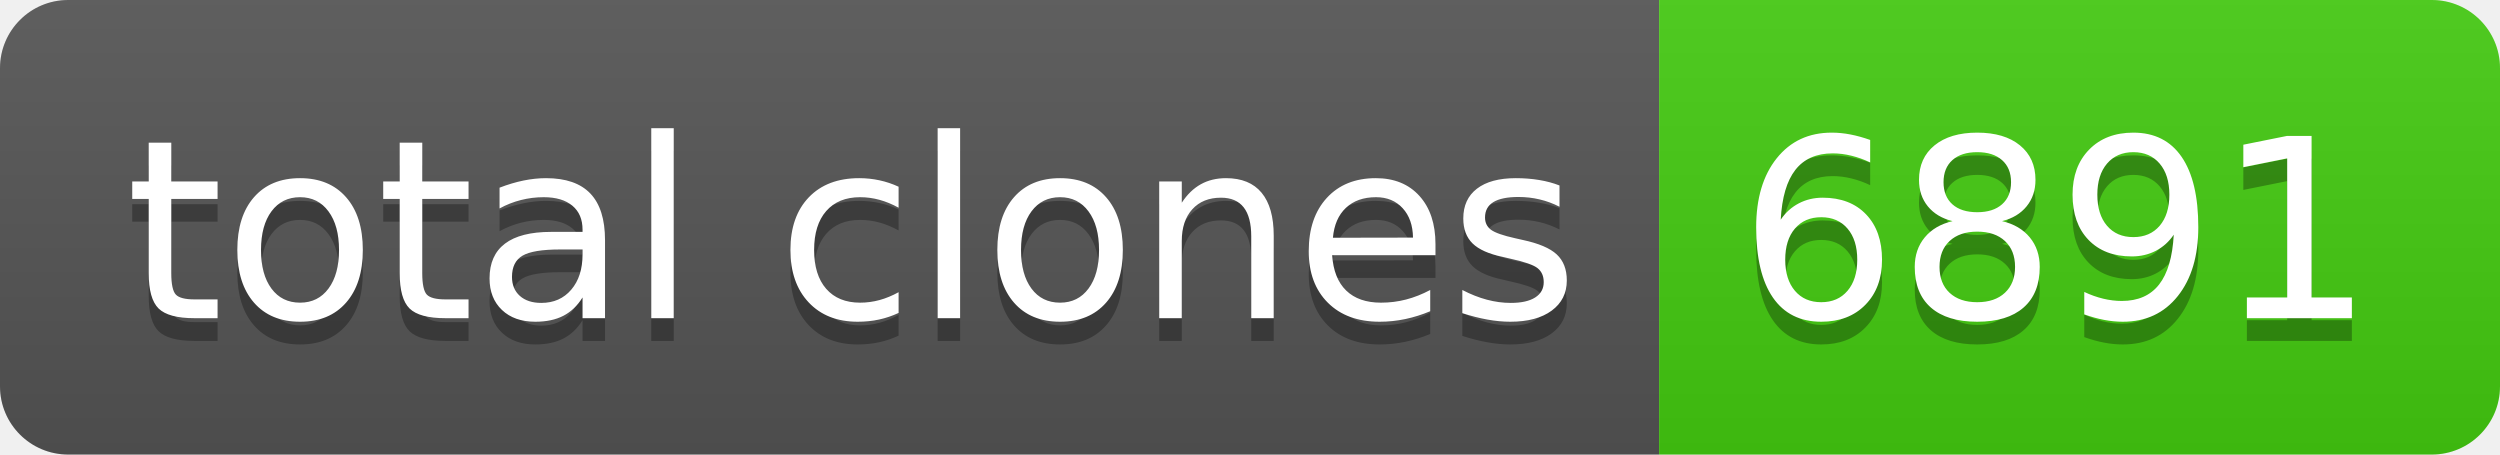
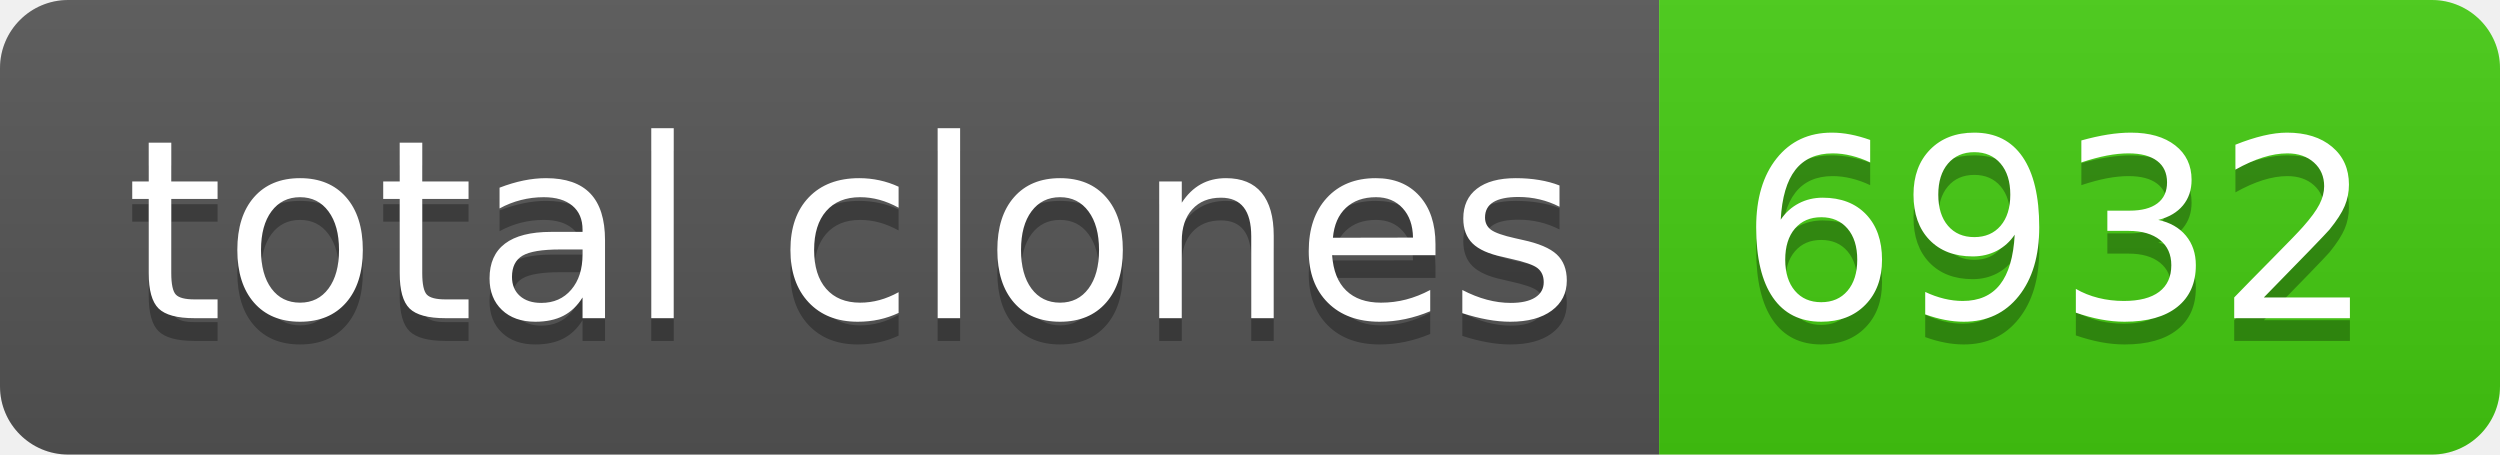
- <svg xmlns="http://www.w3.org/2000/svg" width="110" height="20" role="img" aria-label="total clones: 6891">
+ <svg xmlns="http://www.w3.org/2000/svg" width="110" height="20" role="img" aria-label="total clones: 6932">
  <linearGradient id="s" x2="0" y2="100%">
    <stop offset="0" stop-color="#bbb" stop-opacity=".1" />
    <stop offset="1" stop-opacity=".1" />
  </linearGradient>
  <clipPath id="r">
    <rect width="110" height="20" rx="3" fill="#fff" />
  </clipPath>
  <g clip-path="url(#r)">
    <rect width="73" height="20" fill="#555" />
    <rect x="73" width="37" height="20" fill="#4c1" />
    <rect width="110" height="20" fill="url(#s)" />
  </g>
  <g fill="#fff" text-anchor="middle" font-family="Verdana,Geneva,DejaVu Sans,sans-serif" text-rendering="geometricPrecision" font-size="110">
    <text aria-hidden="true" x="375" y="150" fill="#010101" fill-opacity=".3" transform="scale(.1)" textLength="630">total clones</text>
    <text x="375" y="140" transform="scale(.1)" fill="#fff" textLength="630">total clones</text>
-     <text aria-hidden="true" x="905" y="150" fill="#010101" fill-opacity=".3" transform="scale(.1)" textLength="270">6891</text>
-     <text x="905" y="140" transform="scale(.1)" fill="#fff" textLength="270">6891</text>
+     <text aria-hidden="true" x="905" y="150" fill="#010101" fill-opacity=".3" transform="scale(.1)" textLength="270">6932</text>
+     <text x="905" y="140" transform="scale(.1)" fill="#fff" textLength="270">6932</text>
  </g>
</svg>
